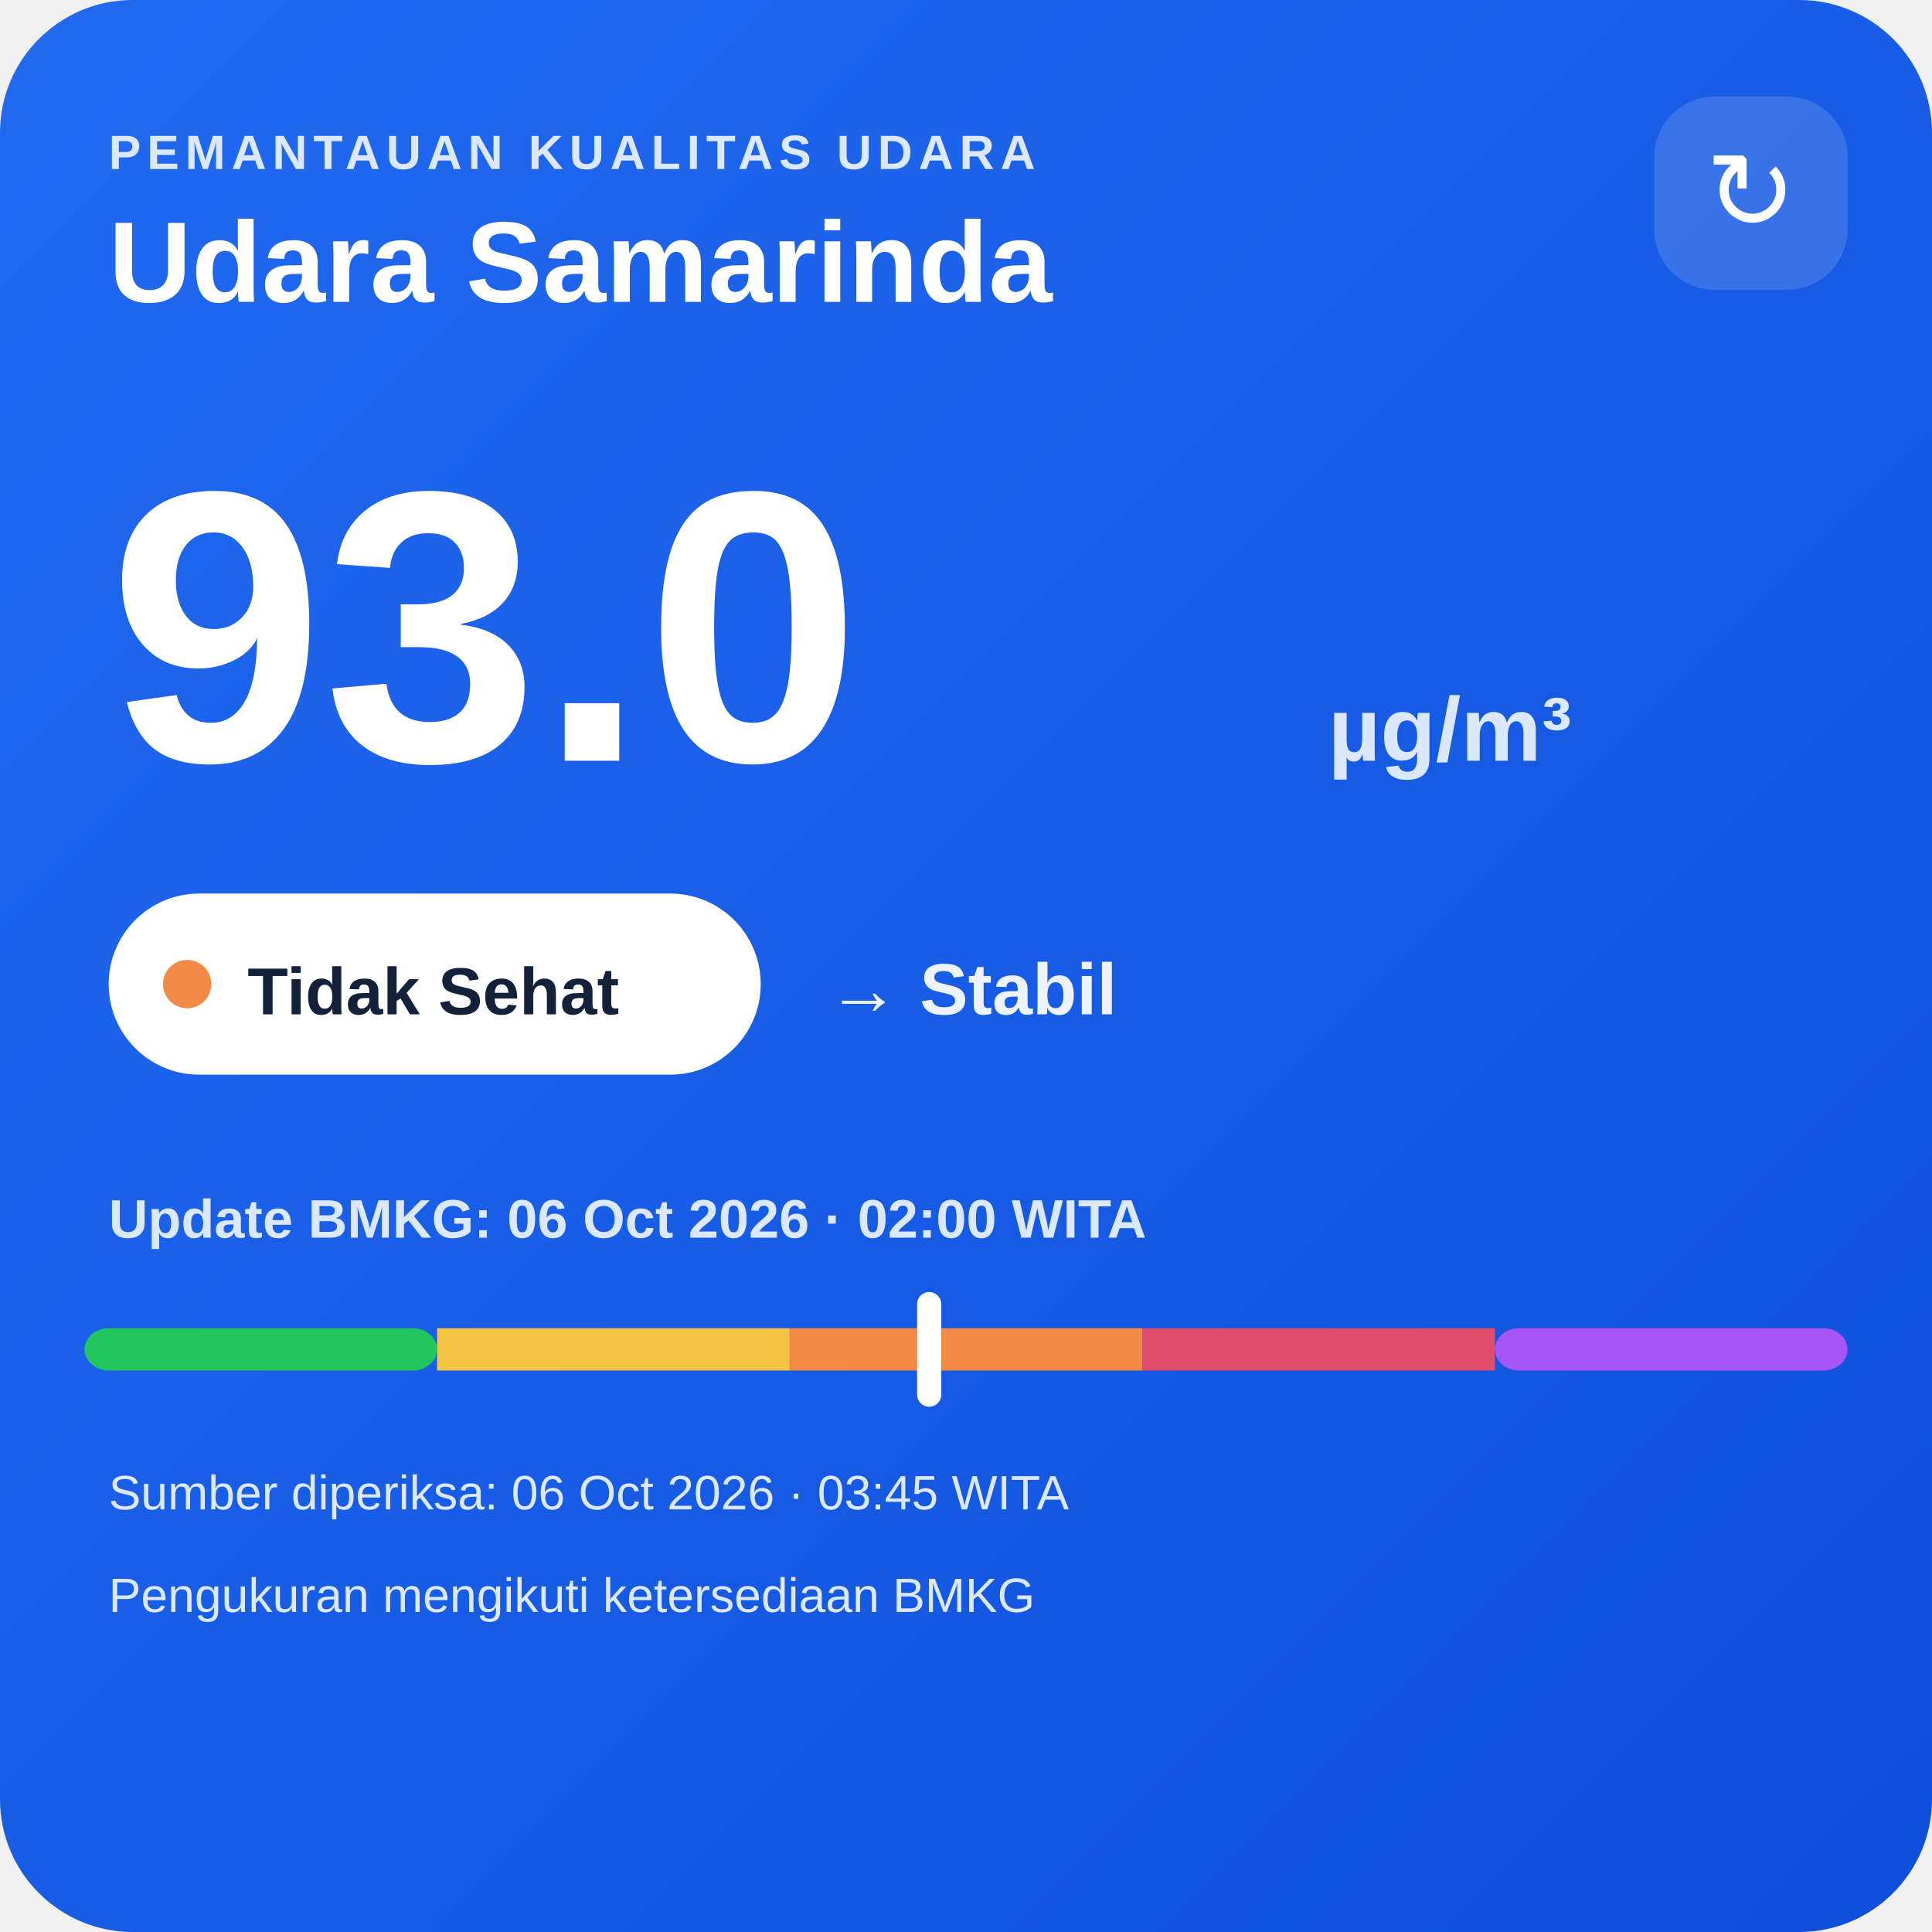
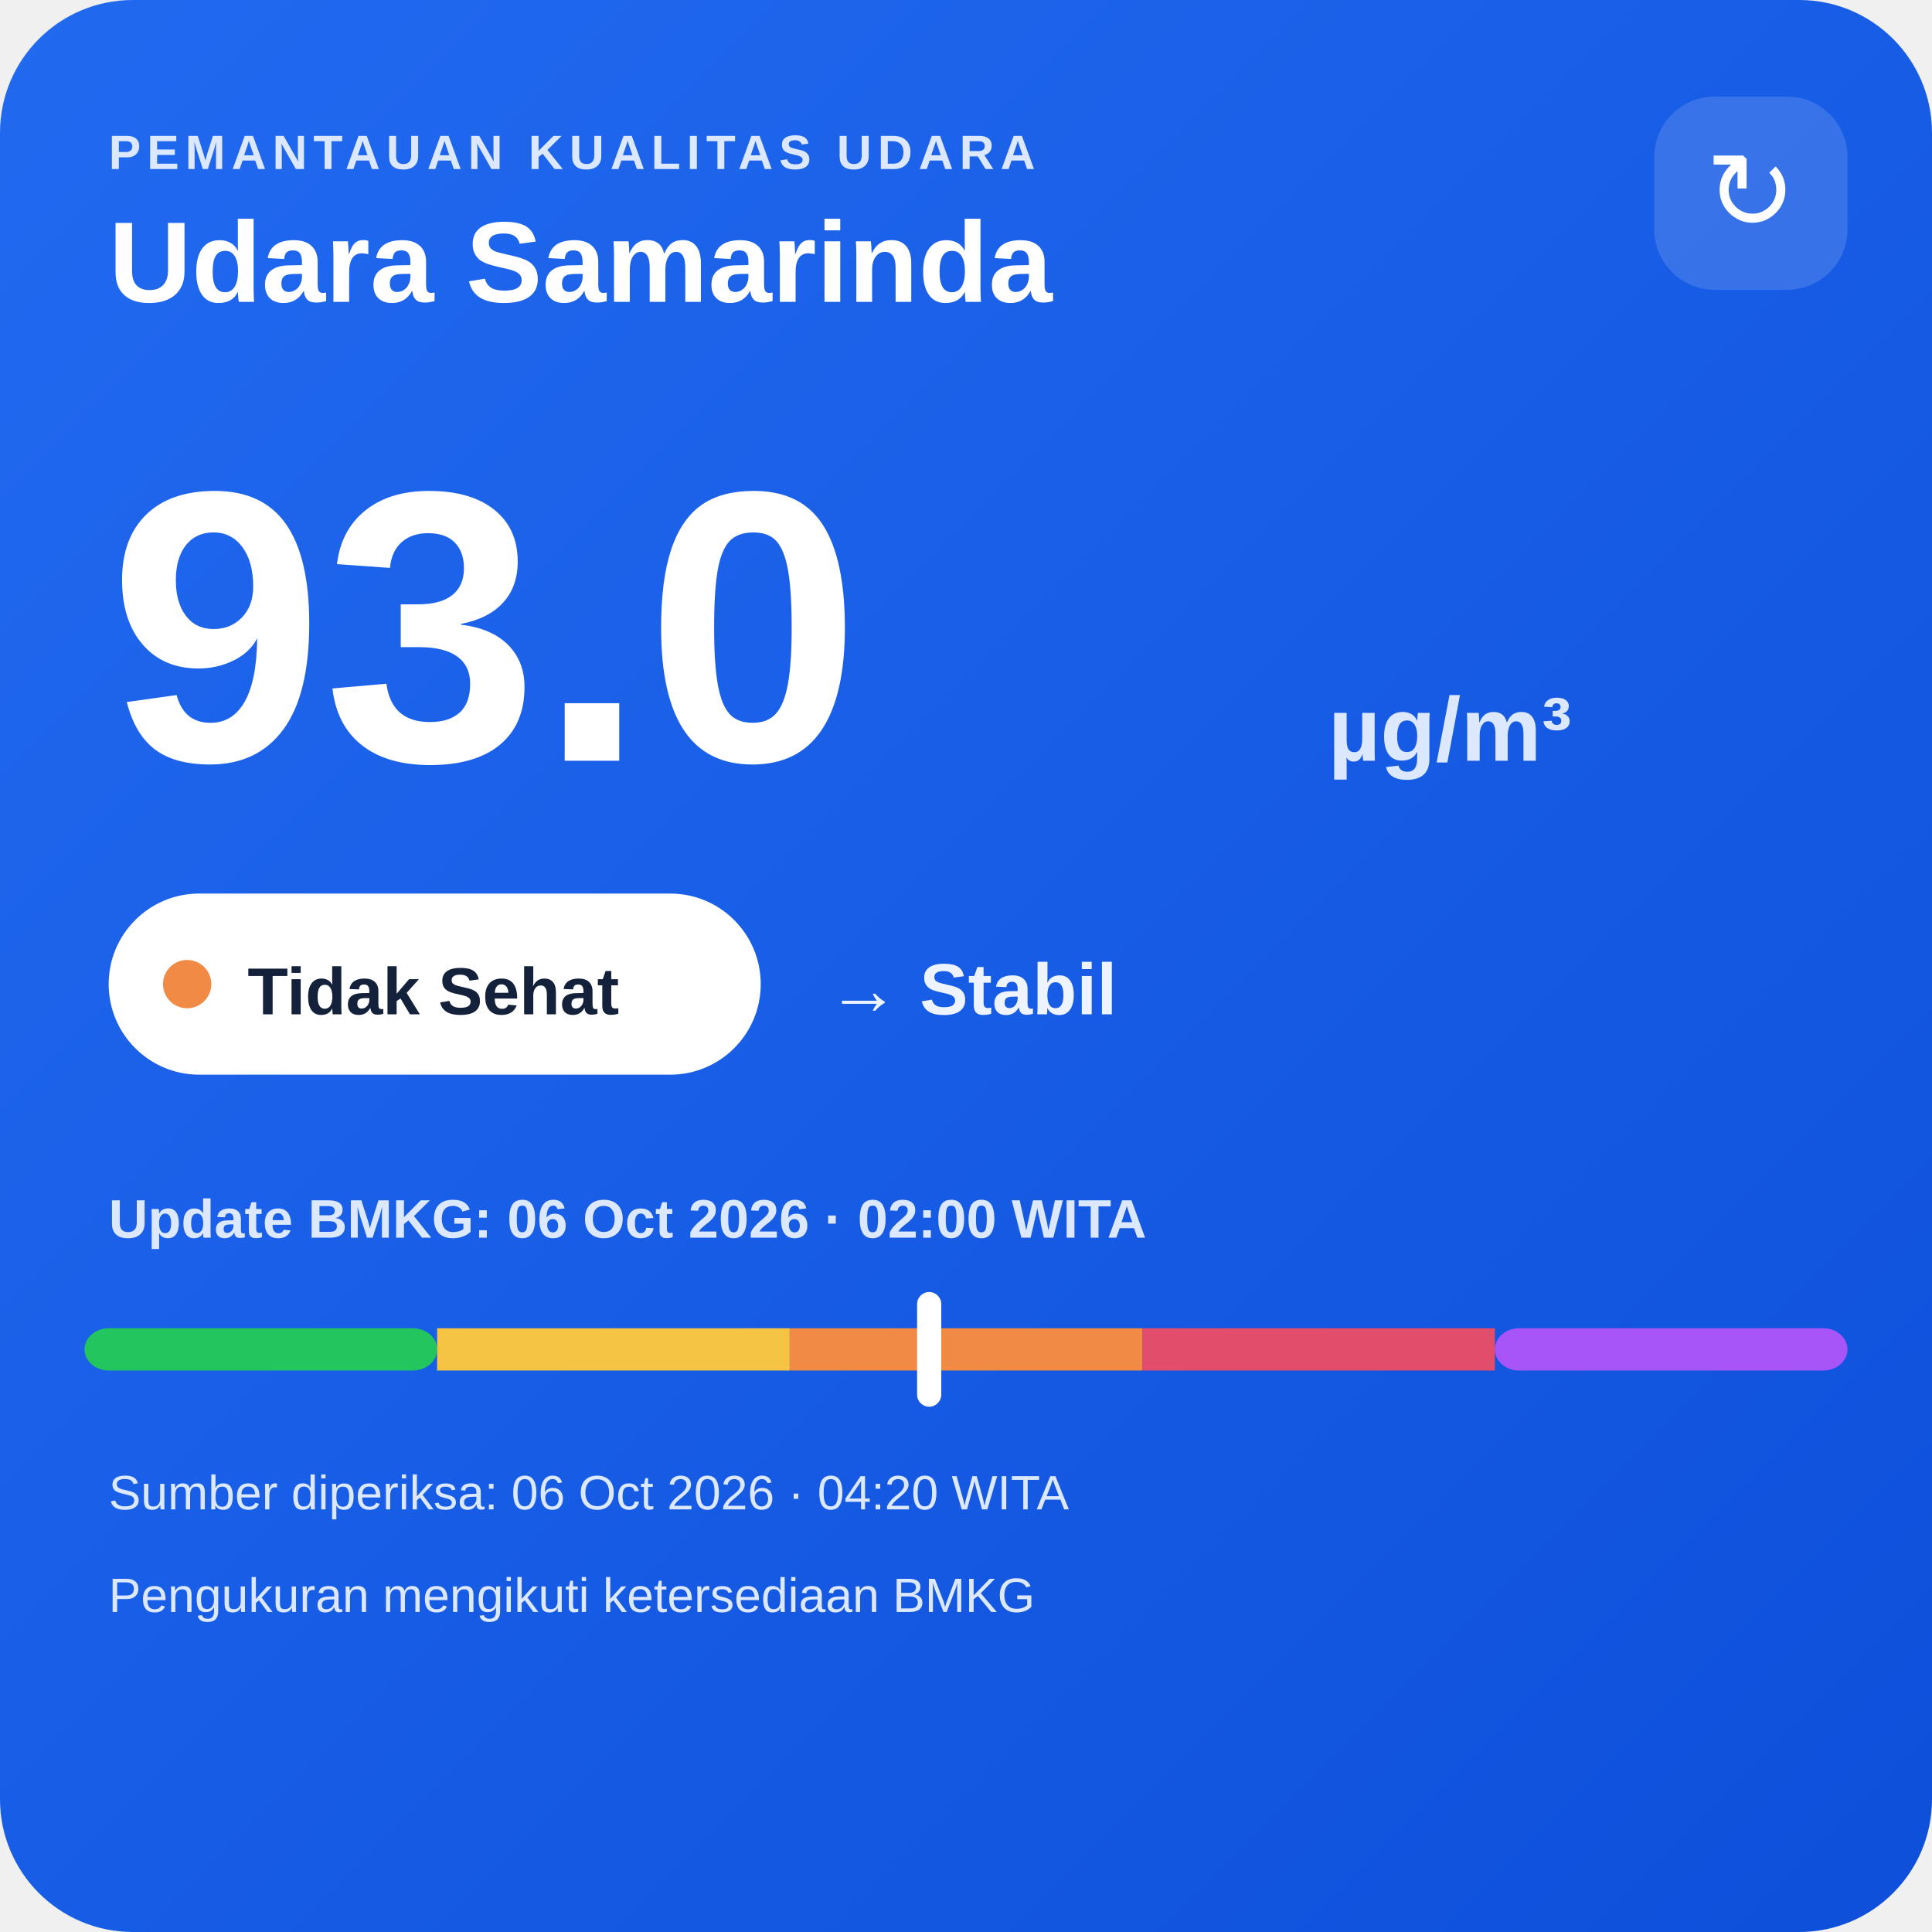
<svg xmlns="http://www.w3.org/2000/svg" width="320" height="320" viewBox="0 0 320 320">
  <defs>
    <linearGradient id="bg" x1="0" y1="0" x2="1" y2="1">
      <stop offset="0" stop-color="#216af0" />
      <stop offset="1" stop-color="#0e4fda" />
    </linearGradient>
  </defs>
  <rect width="320" height="320" rx="22" fill="url(#bg)" />
  <text x="18" y="28" fill="#dce8ff" font-family="Arial,sans-serif" font-size="8" font-weight="700" letter-spacing="1">PEMANTAUAN KUALITAS UDARA</text>
  <text x="18" y="50" fill="#ffffff" font-family="Arial,sans-serif" font-size="19" font-weight="700">Udara Samarinda</text>
  <rect x="274" y="16" width="32" height="32" rx="10" fill="#ffffff" fill-opacity=".14" />
  <text x="290" y="38" text-anchor="middle" fill="#ffffff" font-family="Arial,sans-serif" font-size="18">↻</text>
  <text x="18" y="126" fill="#ffffff" font-family="Arial,sans-serif" font-size="64" font-weight="800">93.0</text>
  <text x="220" y="126" fill="#dce8ff" font-family="Arial,sans-serif" font-size="15" font-weight="700">µg/m³</text>
  <rect x="18" y="148" width="108" height="30" rx="15" fill="#ffffff" />
  <circle cx="31" cy="163" r="4" fill="#f08a45" />
  <text x="41" y="168" fill="#13213a" font-family="Arial,sans-serif" font-size="11" font-weight="700">Tidak Sehat</text>
  <text x="137" y="168" fill="#eef4ff" font-family="Arial,sans-serif" font-size="12" font-weight="700">→ Stabil</text>
  <text x="18" y="205" fill="#dce8ff" font-family="Arial,sans-serif" font-size="9" font-weight="700">Update BMKG: 06 Oct 2026 · 02:00 WITA</text>
  <rect x="14" y="220" width="58.4" height="7" rx="4" fill="#22c55e" />
  <rect x="72.4" y="220" width="58.4" height="7" fill="#f6c445" />
  <rect x="130.8" y="220" width="58.4" height="7" fill="#f08a45" />
  <rect x="189.2" y="220" width="58.4" height="7" fill="#e24d6b" />
  <rect x="247.6" y="220" width="58.4" height="7" rx="4" fill="#a855f7" />
  <rect x="151.9" y="214" width="4" height="19" rx="2" fill="#ffffff" />
-   <text x="18" y="250" fill="#dce8ff" font-family="Arial,sans-serif" font-size="8">Sumber diperiksa: 06 Oct 2026 · 03:45 WITA</text>
+   <text x="18" y="250" fill="#dce8ff" font-family="Arial,sans-serif" font-size="8">Sumber diperiksa: 06 Oct 2026 · 04:20 WITA</text>
  <text x="18" y="267" fill="#dce8ff" font-family="Arial,sans-serif" font-size="8">Pengukuran mengikuti ketersediaan BMKG</text>
</svg>
